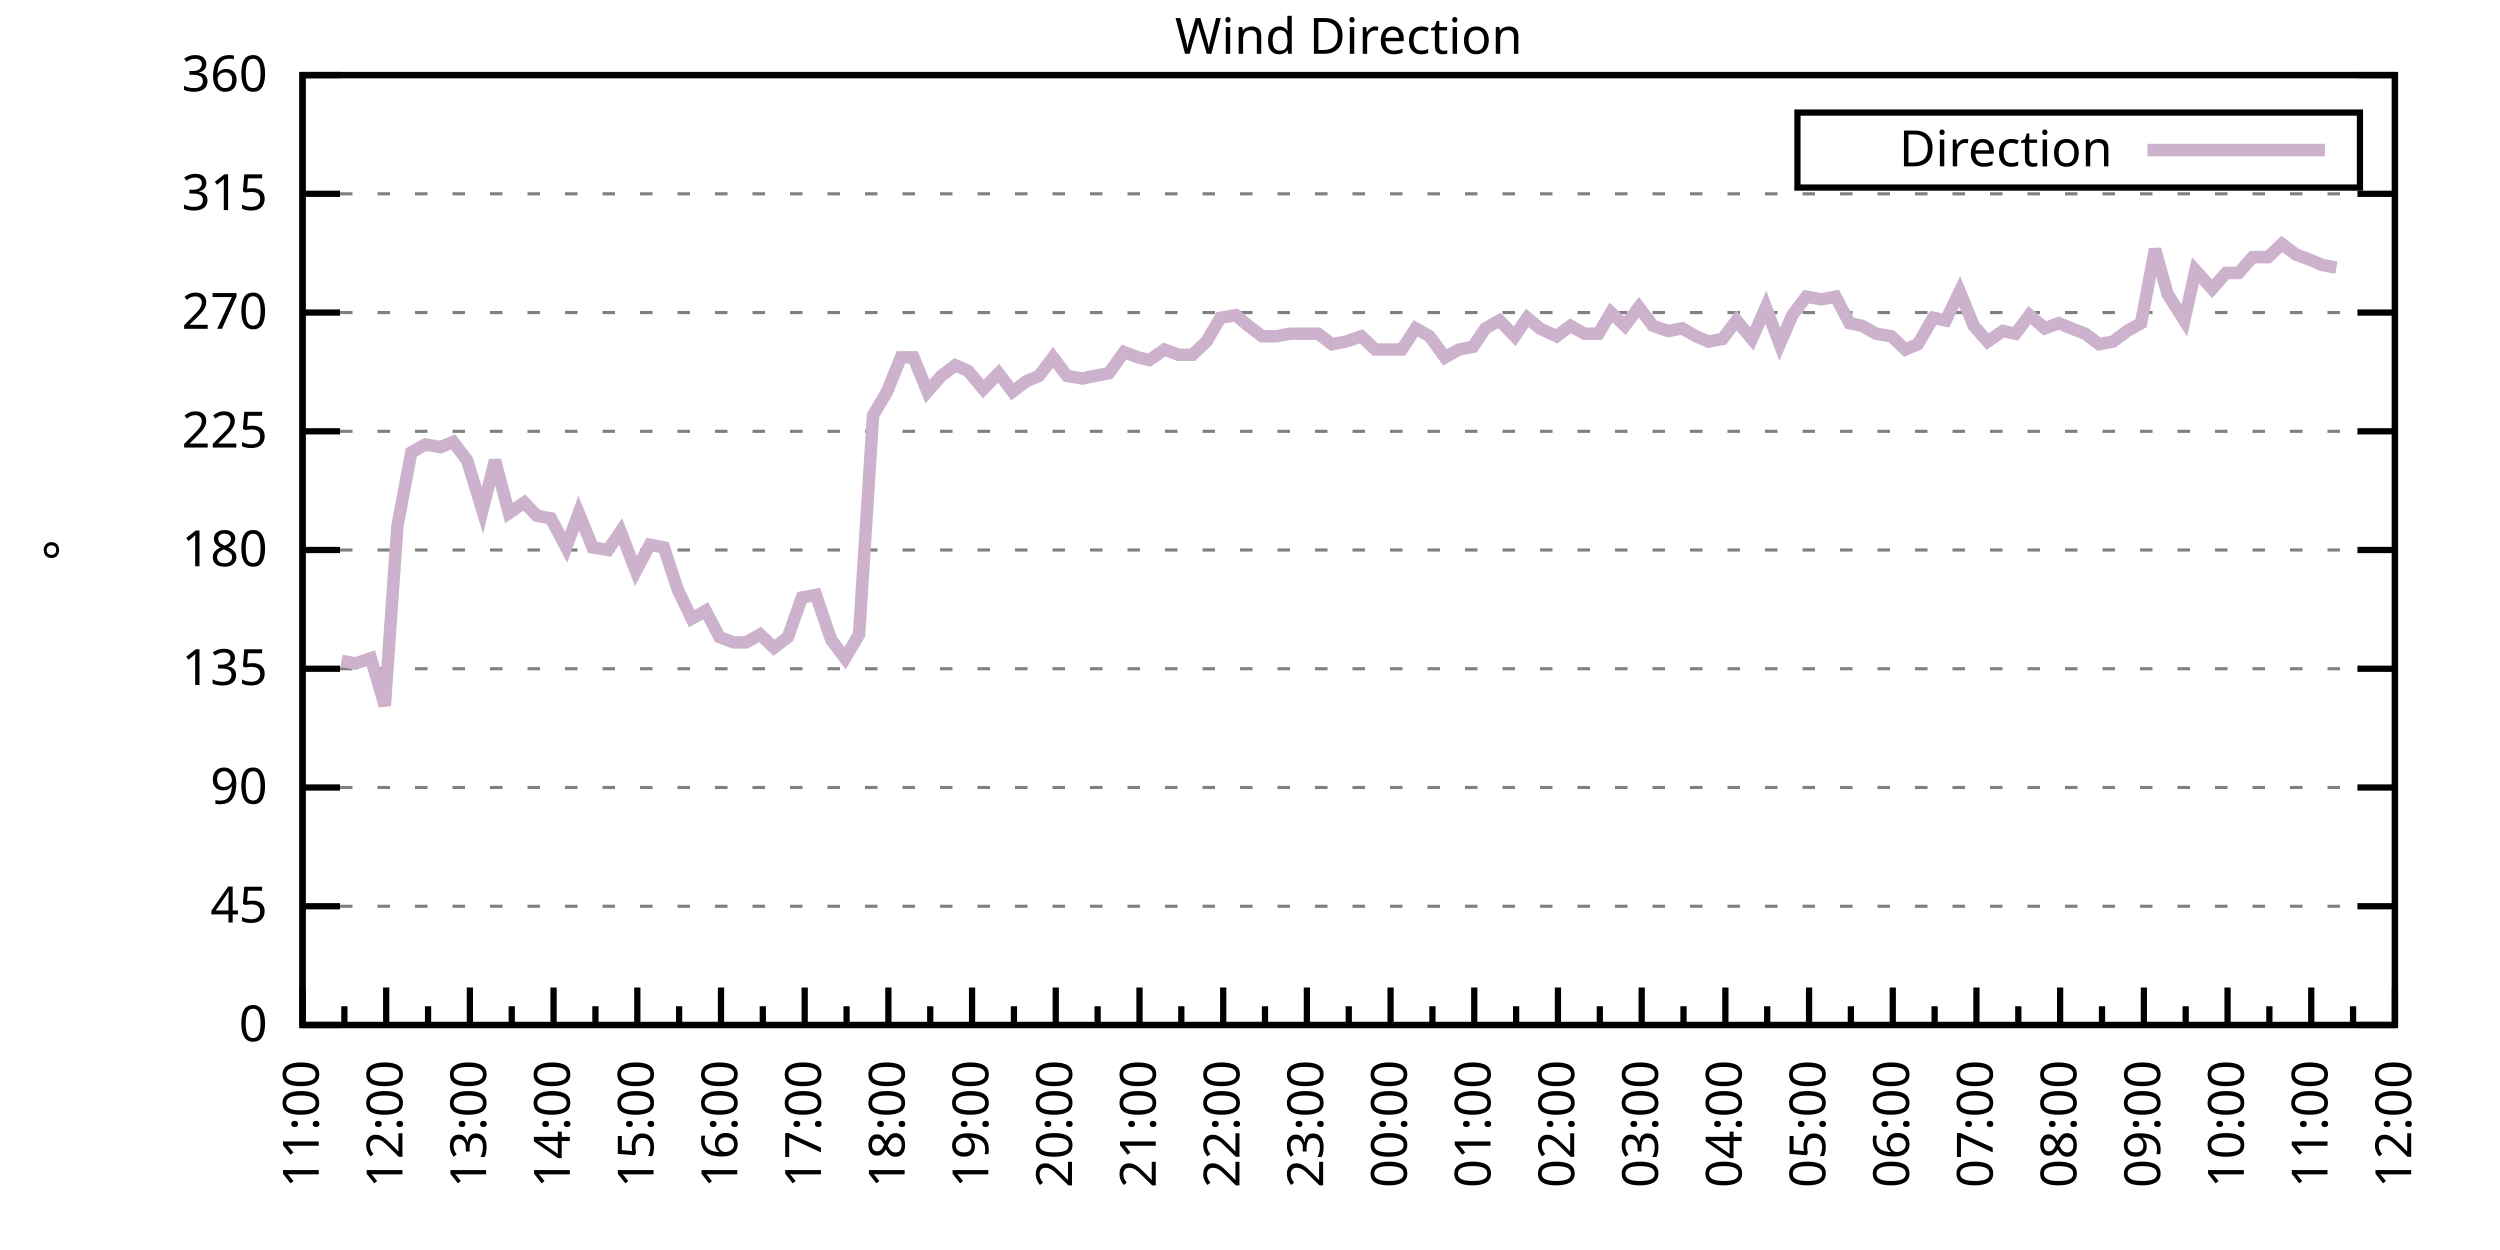
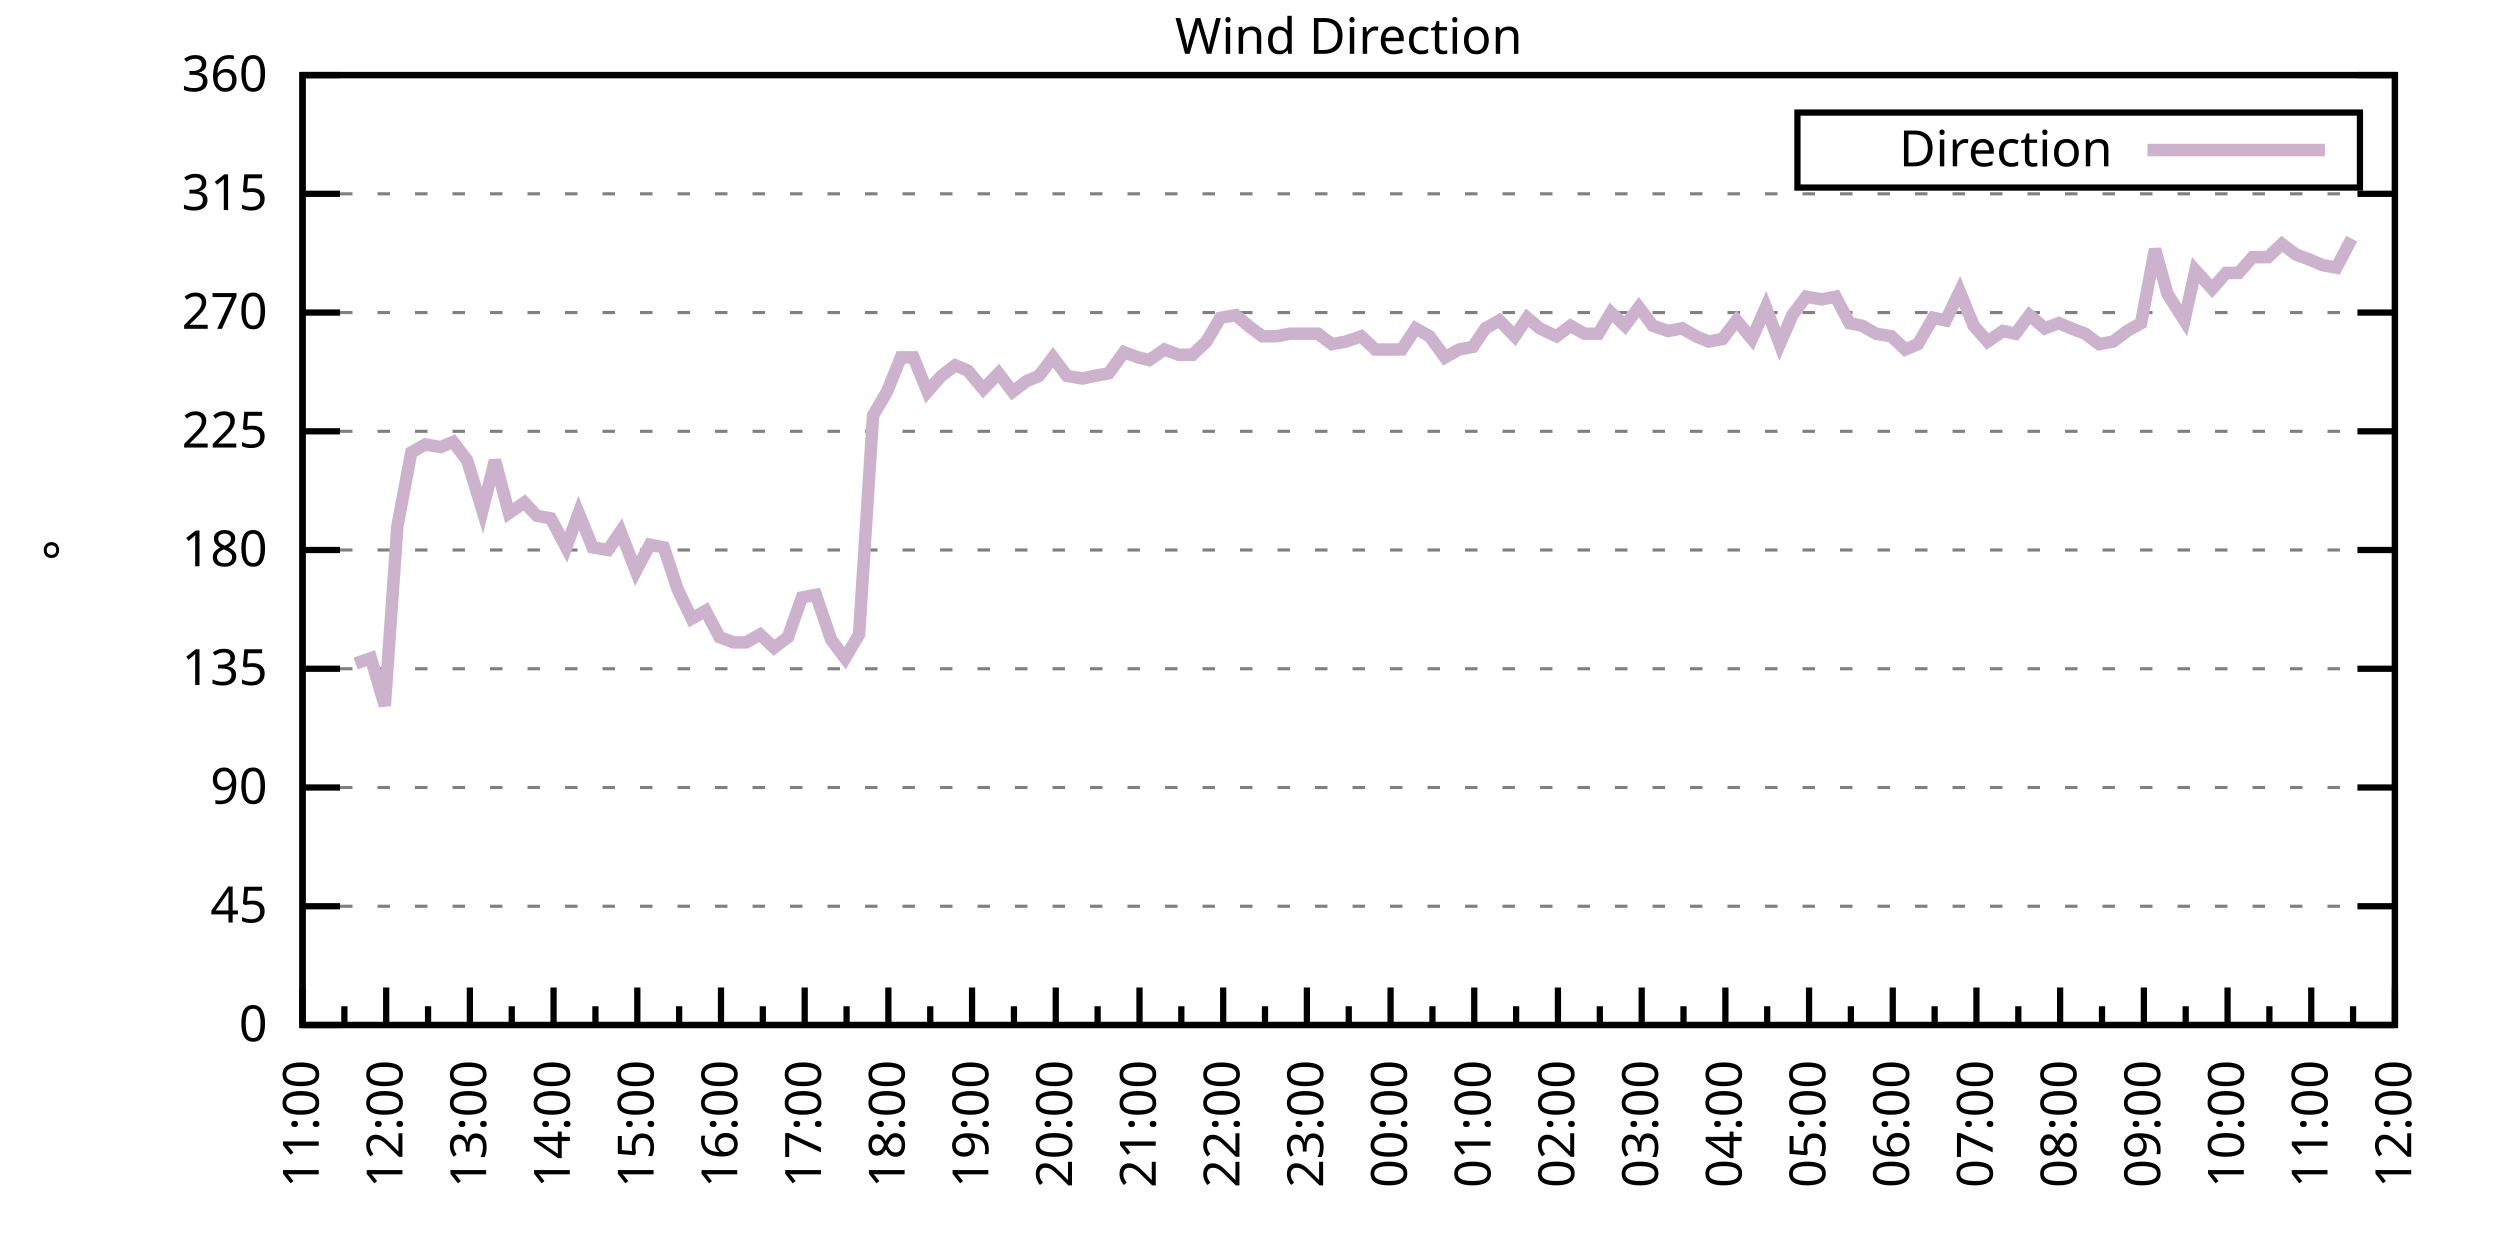
<svg xmlns="http://www.w3.org/2000/svg" xmlns:xlink="http://www.w3.org/1999/xlink" width="400" height="200" viewBox="0 0 400 200">
  <g id="gnuplot_canvas">
    <rect x="0" y="0" width="400" height="200" fill="none" />
    <defs>
      <circle id="gpDot" r="0.5" stroke-width="0.5" stroke="currentColor" />
      <path id="gpPt0" stroke-width="0.333" stroke="currentColor" d="M-1,0 h2 M0,-1 v2" />
      <path id="gpPt1" stroke-width="0.333" stroke="currentColor" d="M-1,-1 L1,1 M1,-1 L-1,1" />
      <path id="gpPt2" stroke-width="0.333" stroke="currentColor" d="M-1,0 L1,0 M0,-1 L0,1 M-1,-1 L1,1 M-1,1 L1,-1" />
      <rect id="gpPt3" stroke-width="0.333" stroke="currentColor" x="-1" y="-1" width="2" height="2" />
      <rect id="gpPt4" stroke-width="0.333" stroke="currentColor" fill="currentColor" x="-1" y="-1" width="2" height="2" />
      <circle id="gpPt5" stroke-width="0.333" stroke="currentColor" cx="0" cy="0" r="1" />
      <use xlink:href="#gpPt5" id="gpPt6" fill="currentColor" stroke="none" />
      <path id="gpPt7" stroke-width="0.333" stroke="currentColor" d="M0,-1.33 L-1.33,0.67 L1.33,0.67 z" />
      <use xlink:href="#gpPt7" id="gpPt8" fill="currentColor" stroke="none" />
      <use xlink:href="#gpPt7" id="gpPt9" stroke="currentColor" transform="rotate(180)" />
      <use xlink:href="#gpPt9" id="gpPt10" fill="currentColor" stroke="none" />
      <use xlink:href="#gpPt3" id="gpPt11" stroke="currentColor" transform="rotate(45)" />
      <use xlink:href="#gpPt11" id="gpPt12" fill="currentColor" stroke="none" />
      <path id="gpPt13" stroke-width="0.333" stroke="currentColor" d="M0,1.330 L1.265,0.411 L0.782,-1.067 L-0.782,-1.076 L-1.265,0.411 z" />
      <use xlink:href="#gpPt13" id="gpPt14" fill="currentColor" stroke="none" />
      <filter id="textbox" filterUnits="objectBoundingBox" x="0" y="0" height="1" width="1">
        <feFlood flood-color="white" flood-opacity="1" result="bgnd" />
        <feComposite in="SourceGraphic" in2="bgnd" operator="atop" />
      </filter>
      <filter id="greybox" filterUnits="objectBoundingBox" x="0" y="0" height="1" width="1">
        <feFlood flood-color="lightgrey" flood-opacity="1" result="grey" />
        <feComposite in="SourceGraphic" in2="grey" operator="atop" />
      </filter>
    </defs>
    <g fill="none" color="white" stroke="currentColor" stroke-width="1.00" stroke-linecap="butt" stroke-linejoin="miter">
</g>
    <g fill="none" color="black" stroke="currentColor" stroke-width="1.00" stroke-linecap="butt" stroke-linejoin="miter">
      <g stroke="none" shape-rendering="crispEdges">
        <polygon fill="rgb(255, 255, 255)" points="48.40,164.00 383.18,164.00 383.18,12.02 48.40,12.02 " />
      </g>
    </g>
    <g fill="none" color="black" stroke="currentColor" stroke-width="1.00" stroke-linecap="butt" stroke-linejoin="miter">
</g>
    <g fill="none" color="black" stroke="black" stroke-width="0.50" stroke-linecap="butt" stroke-linejoin="miter">
</g>
    <g fill="none" color="gray" stroke="currentColor" stroke-width="0.50" stroke-linecap="butt" stroke-linejoin="miter">
      <path stroke="gray" stroke-dasharray="2,4" class="gridline" d="M48.40,164.00 L383.19,164.00  " />
    </g>
    <g fill="none" color="gray" stroke="gray" stroke-width="1.00" stroke-linecap="butt" stroke-linejoin="miter">
</g>
    <g fill="none" color="black" stroke="currentColor" stroke-width="1.00" stroke-linecap="butt" stroke-linejoin="miter">
      <path stroke="black" d="M48.40,164.00 L54.40,164.00 M383.19,164.00 L377.19,164.00  " />
      <g transform="translate(42.80,166.60)" stroke="none" fill="black" font-family="Sans" font-size="8.00" text-anchor="end">
        <text>
          <tspan font-family="Sans"> 0</tspan>
        </text>
      </g>
    </g>
    <g fill="none" color="black" stroke="currentColor" stroke-width="1.00" stroke-linecap="butt" stroke-linejoin="miter">
</g>
    <g fill="none" color="black" stroke="black" stroke-width="0.50" stroke-linecap="butt" stroke-linejoin="miter">
</g>
    <g fill="none" color="gray" stroke="currentColor" stroke-width="0.50" stroke-linecap="butt" stroke-linejoin="miter">
      <path stroke="gray" stroke-dasharray="2,4" class="gridline" d="M48.40,145.00 L383.19,145.00  " />
    </g>
    <g fill="none" color="gray" stroke="gray" stroke-width="1.00" stroke-linecap="butt" stroke-linejoin="miter">
</g>
    <g fill="none" color="black" stroke="currentColor" stroke-width="1.00" stroke-linecap="butt" stroke-linejoin="miter">
      <path stroke="black" d="M48.40,145.00 L54.40,145.00 M383.19,145.00 L377.19,145.00  " />
      <g transform="translate(42.80,147.60)" stroke="none" fill="black" font-family="Sans" font-size="8.00" text-anchor="end">
        <text>
          <tspan font-family="Sans"> 45</tspan>
        </text>
      </g>
    </g>
    <g fill="none" color="black" stroke="currentColor" stroke-width="1.00" stroke-linecap="butt" stroke-linejoin="miter">
</g>
    <g fill="none" color="black" stroke="black" stroke-width="0.50" stroke-linecap="butt" stroke-linejoin="miter">
</g>
    <g fill="none" color="gray" stroke="currentColor" stroke-width="0.50" stroke-linecap="butt" stroke-linejoin="miter">
      <path stroke="gray" stroke-dasharray="2,4" class="gridline" d="M48.40,126.00 L383.19,126.00  " />
    </g>
    <g fill="none" color="gray" stroke="gray" stroke-width="1.00" stroke-linecap="butt" stroke-linejoin="miter">
</g>
    <g fill="none" color="black" stroke="currentColor" stroke-width="1.00" stroke-linecap="butt" stroke-linejoin="miter">
      <path stroke="black" d="M48.40,126.00 L54.40,126.00 M383.19,126.00 L377.19,126.00  " />
      <g transform="translate(42.80,128.60)" stroke="none" fill="black" font-family="Sans" font-size="8.00" text-anchor="end">
        <text>
          <tspan font-family="Sans"> 90</tspan>
        </text>
      </g>
    </g>
    <g fill="none" color="black" stroke="currentColor" stroke-width="1.00" stroke-linecap="butt" stroke-linejoin="miter">
</g>
    <g fill="none" color="black" stroke="black" stroke-width="0.50" stroke-linecap="butt" stroke-linejoin="miter">
</g>
    <g fill="none" color="gray" stroke="currentColor" stroke-width="0.50" stroke-linecap="butt" stroke-linejoin="miter">
      <path stroke="gray" stroke-dasharray="2,4" class="gridline" d="M48.40,107.00 L383.19,107.00  " />
    </g>
    <g fill="none" color="gray" stroke="gray" stroke-width="1.00" stroke-linecap="butt" stroke-linejoin="miter">
</g>
    <g fill="none" color="black" stroke="currentColor" stroke-width="1.00" stroke-linecap="butt" stroke-linejoin="miter">
      <path stroke="black" d="M48.40,107.00 L54.40,107.00 M383.19,107.00 L377.19,107.00  " />
      <g transform="translate(42.80,109.60)" stroke="none" fill="black" font-family="Sans" font-size="8.00" text-anchor="end">
        <text>
          <tspan font-family="Sans"> 135</tspan>
        </text>
      </g>
    </g>
    <g fill="none" color="black" stroke="currentColor" stroke-width="1.00" stroke-linecap="butt" stroke-linejoin="miter">
</g>
    <g fill="none" color="black" stroke="black" stroke-width="0.50" stroke-linecap="butt" stroke-linejoin="miter">
</g>
    <g fill="none" color="gray" stroke="currentColor" stroke-width="0.50" stroke-linecap="butt" stroke-linejoin="miter">
      <path stroke="gray" stroke-dasharray="2,4" class="gridline" d="M48.40,88.00 L383.19,88.00  " />
    </g>
    <g fill="none" color="gray" stroke="gray" stroke-width="1.00" stroke-linecap="butt" stroke-linejoin="miter">
</g>
    <g fill="none" color="black" stroke="currentColor" stroke-width="1.00" stroke-linecap="butt" stroke-linejoin="miter">
      <path stroke="black" d="M48.40,88.00 L54.40,88.00 M383.19,88.00 L377.19,88.00  " />
      <g transform="translate(42.80,90.60)" stroke="none" fill="black" font-family="Sans" font-size="8.00" text-anchor="end">
        <text>
          <tspan font-family="Sans"> 180</tspan>
        </text>
      </g>
    </g>
    <g fill="none" color="black" stroke="currentColor" stroke-width="1.00" stroke-linecap="butt" stroke-linejoin="miter">
</g>
    <g fill="none" color="black" stroke="black" stroke-width="0.50" stroke-linecap="butt" stroke-linejoin="miter">
</g>
    <g fill="none" color="gray" stroke="currentColor" stroke-width="0.50" stroke-linecap="butt" stroke-linejoin="miter">
      <path stroke="gray" stroke-dasharray="2,4" class="gridline" d="M48.40,69.01 L383.19,69.01  " />
    </g>
    <g fill="none" color="gray" stroke="gray" stroke-width="1.00" stroke-linecap="butt" stroke-linejoin="miter">
</g>
    <g fill="none" color="black" stroke="currentColor" stroke-width="1.00" stroke-linecap="butt" stroke-linejoin="miter">
      <path stroke="black" d="M48.40,69.01 L54.40,69.01 M383.19,69.01 L377.19,69.01  " />
      <g transform="translate(42.80,71.61)" stroke="none" fill="black" font-family="Sans" font-size="8.00" text-anchor="end">
        <text>
          <tspan font-family="Sans"> 225</tspan>
        </text>
      </g>
    </g>
    <g fill="none" color="black" stroke="currentColor" stroke-width="1.00" stroke-linecap="butt" stroke-linejoin="miter">
</g>
    <g fill="none" color="black" stroke="black" stroke-width="0.50" stroke-linecap="butt" stroke-linejoin="miter">
</g>
    <g fill="none" color="gray" stroke="currentColor" stroke-width="0.50" stroke-linecap="butt" stroke-linejoin="miter">
      <path stroke="gray" stroke-dasharray="2,4" class="gridline" d="M48.40,50.01 L383.19,50.01  " />
    </g>
    <g fill="none" color="gray" stroke="gray" stroke-width="1.00" stroke-linecap="butt" stroke-linejoin="miter">
</g>
    <g fill="none" color="black" stroke="currentColor" stroke-width="1.00" stroke-linecap="butt" stroke-linejoin="miter">
      <path stroke="black" d="M48.40,50.01 L54.40,50.01 M383.19,50.01 L377.19,50.01  " />
      <g transform="translate(42.80,52.61)" stroke="none" fill="black" font-family="Sans" font-size="8.00" text-anchor="end">
        <text>
          <tspan font-family="Sans"> 270</tspan>
        </text>
      </g>
    </g>
    <g fill="none" color="black" stroke="currentColor" stroke-width="1.00" stroke-linecap="butt" stroke-linejoin="miter">
</g>
    <g fill="none" color="black" stroke="black" stroke-width="0.50" stroke-linecap="butt" stroke-linejoin="miter">
</g>
    <g fill="none" color="gray" stroke="currentColor" stroke-width="0.50" stroke-linecap="butt" stroke-linejoin="miter">
      <path stroke="gray" stroke-dasharray="2,4" class="gridline" d="M48.40,31.01 L383.19,31.01  " />
    </g>
    <g fill="none" color="gray" stroke="gray" stroke-width="1.00" stroke-linecap="butt" stroke-linejoin="miter">
</g>
    <g fill="none" color="black" stroke="currentColor" stroke-width="1.00" stroke-linecap="butt" stroke-linejoin="miter">
      <path stroke="black" d="M48.40,31.01 L54.40,31.01 M383.19,31.01 L377.19,31.01  " />
      <g transform="translate(42.80,33.61)" stroke="none" fill="black" font-family="Sans" font-size="8.00" text-anchor="end">
        <text>
          <tspan font-family="Sans"> 315</tspan>
        </text>
      </g>
    </g>
    <g fill="none" color="black" stroke="currentColor" stroke-width="1.00" stroke-linecap="butt" stroke-linejoin="miter">
</g>
    <g fill="none" color="black" stroke="black" stroke-width="0.50" stroke-linecap="butt" stroke-linejoin="miter">
</g>
    <g fill="none" color="gray" stroke="currentColor" stroke-width="0.50" stroke-linecap="butt" stroke-linejoin="miter">
      <path stroke="gray" stroke-dasharray="2,4" class="gridline" d="M48.40,12.01 L383.19,12.01  " />
    </g>
    <g fill="none" color="gray" stroke="gray" stroke-width="1.00" stroke-linecap="butt" stroke-linejoin="miter">
</g>
    <g fill="none" color="black" stroke="currentColor" stroke-width="1.00" stroke-linecap="butt" stroke-linejoin="miter">
      <path stroke="black" d="M48.40,12.01 L54.40,12.01 M383.19,12.01 L377.19,12.01  " />
      <g transform="translate(42.80,14.61)" stroke="none" fill="black" font-family="Sans" font-size="8.00" text-anchor="end">
        <text>
          <tspan font-family="Sans"> 360</tspan>
        </text>
      </g>
    </g>
    <g fill="none" color="black" stroke="currentColor" stroke-width="1.00" stroke-linecap="butt" stroke-linejoin="miter">
      <path stroke="black" d="M48.40,164.00 L48.40,158.00  " />
      <g transform="translate(51.00,169.60) rotate(270)" stroke="none" fill="black" font-family="Sans" font-size="8.00" text-anchor="end">
        <text>
          <tspan font-family="Sans">11:00</tspan>
        </text>
      </g>
    </g>
    <g fill="none" color="black" stroke="currentColor" stroke-width="1.00" stroke-linecap="butt" stroke-linejoin="miter">
      <path stroke="black" d="M55.10,164.00 L55.10,161.00 M61.79,164.00 L61.79,158.00  " />
      <g transform="translate(64.39,169.60) rotate(270)" stroke="none" fill="black" font-family="Sans" font-size="8.00" text-anchor="end">
        <text>
          <tspan font-family="Sans">12:00</tspan>
        </text>
      </g>
    </g>
    <g fill="none" color="black" stroke="currentColor" stroke-width="1.00" stroke-linecap="butt" stroke-linejoin="miter">
      <path stroke="black" d="M68.49,164.00 L68.49,161.00 M75.18,164.00 L75.18,158.00  " />
      <g transform="translate(77.78,169.60) rotate(270)" stroke="none" fill="black" font-family="Sans" font-size="8.00" text-anchor="end">
        <text>
          <tspan font-family="Sans">13:00</tspan>
        </text>
      </g>
    </g>
    <g fill="none" color="black" stroke="currentColor" stroke-width="1.00" stroke-linecap="butt" stroke-linejoin="miter">
      <path stroke="black" d="M81.88,164.00 L81.88,161.00 M88.57,164.00 L88.57,158.00  " />
      <g transform="translate(91.17,169.60) rotate(270)" stroke="none" fill="black" font-family="Sans" font-size="8.00" text-anchor="end">
        <text>
          <tspan font-family="Sans">14:00</tspan>
        </text>
      </g>
    </g>
    <g fill="none" color="black" stroke="currentColor" stroke-width="1.00" stroke-linecap="butt" stroke-linejoin="miter">
      <path stroke="black" d="M95.27,164.00 L95.27,161.00 M101.97,164.00 L101.97,158.00  " />
      <g transform="translate(104.57,169.60) rotate(270)" stroke="none" fill="black" font-family="Sans" font-size="8.00" text-anchor="end">
        <text>
          <tspan font-family="Sans">15:00</tspan>
        </text>
      </g>
    </g>
    <g fill="none" color="black" stroke="currentColor" stroke-width="1.00" stroke-linecap="butt" stroke-linejoin="miter">
      <path stroke="black" d="M108.66,164.00 L108.66,161.00 M115.36,164.00 L115.36,158.00  " />
      <g transform="translate(117.96,169.60) rotate(270)" stroke="none" fill="black" font-family="Sans" font-size="8.00" text-anchor="end">
        <text>
          <tspan font-family="Sans">16:00</tspan>
        </text>
      </g>
    </g>
    <g fill="none" color="black" stroke="currentColor" stroke-width="1.00" stroke-linecap="butt" stroke-linejoin="miter">
      <path stroke="black" d="M122.05,164.00 L122.05,161.00 M128.75,164.00 L128.75,158.00  " />
      <g transform="translate(131.35,169.60) rotate(270)" stroke="none" fill="black" font-family="Sans" font-size="8.00" text-anchor="end">
        <text>
          <tspan font-family="Sans">17:00</tspan>
        </text>
      </g>
    </g>
    <g fill="none" color="black" stroke="currentColor" stroke-width="1.00" stroke-linecap="butt" stroke-linejoin="miter">
      <path stroke="black" d="M135.45,164.00 L135.45,161.00 M142.14,164.00 L142.14,158.00  " />
      <g transform="translate(144.74,169.60) rotate(270)" stroke="none" fill="black" font-family="Sans" font-size="8.00" text-anchor="end">
        <text>
          <tspan font-family="Sans">18:00</tspan>
        </text>
      </g>
    </g>
    <g fill="none" color="black" stroke="currentColor" stroke-width="1.00" stroke-linecap="butt" stroke-linejoin="miter">
      <path stroke="black" d="M148.84,164.00 L148.84,161.00 M155.53,164.00 L155.53,158.00  " />
      <g transform="translate(158.13,169.60) rotate(270)" stroke="none" fill="black" font-family="Sans" font-size="8.00" text-anchor="end">
        <text>
          <tspan font-family="Sans">19:00</tspan>
        </text>
      </g>
    </g>
    <g fill="none" color="black" stroke="currentColor" stroke-width="1.00" stroke-linecap="butt" stroke-linejoin="miter">
      <path stroke="black" d="M162.23,164.00 L162.23,161.00 M168.92,164.00 L168.92,158.00  " />
      <g transform="translate(171.52,169.60) rotate(270)" stroke="none" fill="black" font-family="Sans" font-size="8.00" text-anchor="end">
        <text>
          <tspan font-family="Sans">20:00</tspan>
        </text>
      </g>
    </g>
    <g fill="none" color="black" stroke="currentColor" stroke-width="1.00" stroke-linecap="butt" stroke-linejoin="miter">
      <path stroke="black" d="M175.62,164.00 L175.62,161.00 M182.32,164.00 L182.32,158.00  " />
      <g transform="translate(184.92,169.60) rotate(270)" stroke="none" fill="black" font-family="Sans" font-size="8.00" text-anchor="end">
        <text>
          <tspan font-family="Sans">21:00</tspan>
        </text>
      </g>
    </g>
    <g fill="none" color="black" stroke="currentColor" stroke-width="1.00" stroke-linecap="butt" stroke-linejoin="miter">
      <path stroke="black" d="M189.01,164.00 L189.01,161.00 M195.71,164.00 L195.71,158.00  " />
      <g transform="translate(198.31,169.60) rotate(270)" stroke="none" fill="black" font-family="Sans" font-size="8.00" text-anchor="end">
        <text>
          <tspan font-family="Sans">22:00</tspan>
        </text>
      </g>
    </g>
    <g fill="none" color="black" stroke="currentColor" stroke-width="1.00" stroke-linecap="butt" stroke-linejoin="miter">
      <path stroke="black" d="M202.40,164.00 L202.40,161.00 M209.10,164.00 L209.10,158.00  " />
      <g transform="translate(211.70,169.60) rotate(270)" stroke="none" fill="black" font-family="Sans" font-size="8.00" text-anchor="end">
        <text>
          <tspan font-family="Sans">23:00</tspan>
        </text>
      </g>
    </g>
    <g fill="none" color="black" stroke="currentColor" stroke-width="1.00" stroke-linecap="butt" stroke-linejoin="miter">
      <path stroke="black" d="M215.80,164.00 L215.80,161.00 M222.49,164.00 L222.49,158.00  " />
      <g transform="translate(225.09,169.60) rotate(270)" stroke="none" fill="black" font-family="Sans" font-size="8.00" text-anchor="end">
        <text>
          <tspan font-family="Sans">00:00</tspan>
        </text>
      </g>
    </g>
    <g fill="none" color="black" stroke="currentColor" stroke-width="1.00" stroke-linecap="butt" stroke-linejoin="miter">
      <path stroke="black" d="M229.19,164.00 L229.19,161.00 M235.88,164.00 L235.88,158.00  " />
      <g transform="translate(238.48,169.60) rotate(270)" stroke="none" fill="black" font-family="Sans" font-size="8.00" text-anchor="end">
        <text>
          <tspan font-family="Sans">01:00</tspan>
        </text>
      </g>
    </g>
    <g fill="none" color="black" stroke="currentColor" stroke-width="1.00" stroke-linecap="butt" stroke-linejoin="miter">
      <path stroke="black" d="M242.58,164.00 L242.58,161.00 M249.27,164.00 L249.27,158.00  " />
      <g transform="translate(251.87,169.60) rotate(270)" stroke="none" fill="black" font-family="Sans" font-size="8.00" text-anchor="end">
        <text>
          <tspan font-family="Sans">02:00</tspan>
        </text>
      </g>
    </g>
    <g fill="none" color="black" stroke="currentColor" stroke-width="1.00" stroke-linecap="butt" stroke-linejoin="miter">
      <path stroke="black" d="M255.97,164.00 L255.97,161.00 M262.67,164.00 L262.67,158.00  " />
      <g transform="translate(265.27,169.60) rotate(270)" stroke="none" fill="black" font-family="Sans" font-size="8.00" text-anchor="end">
        <text>
          <tspan font-family="Sans">03:00</tspan>
        </text>
      </g>
    </g>
    <g fill="none" color="black" stroke="currentColor" stroke-width="1.00" stroke-linecap="butt" stroke-linejoin="miter">
      <path stroke="black" d="M269.36,164.00 L269.36,161.00 M276.06,164.00 L276.06,158.00  " />
      <g transform="translate(278.66,169.60) rotate(270)" stroke="none" fill="black" font-family="Sans" font-size="8.00" text-anchor="end">
        <text>
          <tspan font-family="Sans">04:00</tspan>
        </text>
      </g>
    </g>
    <g fill="none" color="black" stroke="currentColor" stroke-width="1.00" stroke-linecap="butt" stroke-linejoin="miter">
      <path stroke="black" d="M282.75,164.00 L282.75,161.00 M289.45,164.00 L289.45,158.00  " />
      <g transform="translate(292.05,169.60) rotate(270)" stroke="none" fill="black" font-family="Sans" font-size="8.00" text-anchor="end">
        <text>
          <tspan font-family="Sans">05:00</tspan>
        </text>
      </g>
    </g>
    <g fill="none" color="black" stroke="currentColor" stroke-width="1.00" stroke-linecap="butt" stroke-linejoin="miter">
      <path stroke="black" d="M296.14,164.00 L296.14,161.00 M302.84,164.00 L302.84,158.00  " />
      <g transform="translate(305.44,169.60) rotate(270)" stroke="none" fill="black" font-family="Sans" font-size="8.00" text-anchor="end">
        <text>
          <tspan font-family="Sans">06:00</tspan>
        </text>
      </g>
    </g>
    <g fill="none" color="black" stroke="currentColor" stroke-width="1.00" stroke-linecap="butt" stroke-linejoin="miter">
      <path stroke="black" d="M309.54,164.00 L309.54,161.00 M316.23,164.00 L316.23,158.00  " />
      <g transform="translate(318.83,169.60) rotate(270)" stroke="none" fill="black" font-family="Sans" font-size="8.00" text-anchor="end">
        <text>
          <tspan font-family="Sans">07:00</tspan>
        </text>
      </g>
    </g>
    <g fill="none" color="black" stroke="currentColor" stroke-width="1.00" stroke-linecap="butt" stroke-linejoin="miter">
      <path stroke="black" d="M322.93,164.00 L322.93,161.00 M329.62,164.00 L329.62,158.00  " />
      <g transform="translate(332.22,169.60) rotate(270)" stroke="none" fill="black" font-family="Sans" font-size="8.00" text-anchor="end">
        <text>
          <tspan font-family="Sans">08:00</tspan>
        </text>
      </g>
    </g>
    <g fill="none" color="black" stroke="currentColor" stroke-width="1.00" stroke-linecap="butt" stroke-linejoin="miter">
      <path stroke="black" d="M336.32,164.00 L336.32,161.00 M343.02,164.00 L343.02,158.00  " />
      <g transform="translate(345.62,169.60) rotate(270)" stroke="none" fill="black" font-family="Sans" font-size="8.00" text-anchor="end">
        <text>
          <tspan font-family="Sans">09:00</tspan>
        </text>
      </g>
    </g>
    <g fill="none" color="black" stroke="currentColor" stroke-width="1.00" stroke-linecap="butt" stroke-linejoin="miter">
      <path stroke="black" d="M349.71,164.00 L349.71,161.00 M356.41,164.00 L356.41,158.00  " />
      <g transform="translate(359.01,169.60) rotate(270)" stroke="none" fill="black" font-family="Sans" font-size="8.00" text-anchor="end">
        <text>
          <tspan font-family="Sans">10:00</tspan>
        </text>
      </g>
    </g>
    <g fill="none" color="black" stroke="currentColor" stroke-width="1.00" stroke-linecap="butt" stroke-linejoin="miter">
      <path stroke="black" d="M363.10,164.00 L363.10,161.00 M369.80,164.00 L369.80,158.00  " />
      <g transform="translate(372.40,169.60) rotate(270)" stroke="none" fill="black" font-family="Sans" font-size="8.00" text-anchor="end">
        <text>
          <tspan font-family="Sans">11:00</tspan>
        </text>
      </g>
    </g>
    <g fill="none" color="black" stroke="currentColor" stroke-width="1.00" stroke-linecap="butt" stroke-linejoin="miter">
      <path stroke="black" d="M376.49,164.00 L376.49,161.00 M383.19,164.00 L383.19,158.00  " />
      <g transform="translate(385.79,169.60) rotate(270)" stroke="none" fill="black" font-family="Sans" font-size="8.00" text-anchor="end">
        <text>
          <tspan font-family="Sans">12:00</tspan>
        </text>
      </g>
    </g>
    <g fill="none" color="black" stroke="currentColor" stroke-width="1.00" stroke-linecap="butt" stroke-linejoin="miter">
</g>
    <g fill="none" color="black" stroke="currentColor" stroke-width="1.00" stroke-linecap="butt" stroke-linejoin="miter">
      <path stroke="black" d="M48.40,12.01 L48.40,164.00 L383.19,164.00 L383.19,12.01 L48.40,12.01 Z  " />
    </g>
    <g fill="none" color="black" stroke="currentColor" stroke-width="1.00" stroke-linecap="butt" stroke-linejoin="miter">
      <g transform="translate(12.80,88.01) rotate(270)" stroke="none" fill="black" font-family="Sans" font-size="8.00" text-anchor="middle">
        <text>
          <tspan font-family="Sans">°</tspan>
        </text>
      </g>
    </g>
    <g fill="none" color="black" stroke="currentColor" stroke-width="1.00" stroke-linecap="butt" stroke-linejoin="miter">
</g>
    <g fill="none" color="black" stroke="currentColor" stroke-width="1.00" stroke-linecap="butt" stroke-linejoin="miter">
      <path stroke="black" d="M287.59,30.01 L287.59,18.01 L377.59,18.01 L377.59,30.01 L287.59,30.01 Z  " />
    </g>
    <g id="Wind_direction_plot_1">
      <g fill="none" color="white" stroke="black" stroke-width="2.00" stroke-linecap="butt" stroke-linejoin="miter">
</g>
      <g fill="none" color="black" stroke="currentColor" stroke-width="2.00" stroke-linecap="butt" stroke-linejoin="miter">
        <g transform="translate(337.99,26.61)" stroke="none" fill="black" font-family="Sans" font-size="8.00" text-anchor="end">
          <text>
            <tspan font-family="Sans">Direction</tspan>
          </text>
        </g>
      </g>
      <g fill="none" color="black" stroke="currentColor" stroke-width="2.00" stroke-linecap="butt" stroke-linejoin="miter">
-         <path stroke="rgb(204, 178, 204)" d="M343.59,24.01 L371.99,24.01 M54.65,105.74 L56.88,106.16 L59.34,105.31 L61.57,112.91 L63.58,84.21 L65.81,72.38   L68.04,71.12 L70.50,71.54 L72.50,70.70 L74.74,73.65 L77.19,81.67 L79.20,73.65 L81.43,82.09 L83.89,80.41   L85.90,82.52 L88.13,82.94 L90.58,87.58 L92.59,82.09 L94.82,87.58 L97.28,88.00 L99.29,85.05 L101.74,91.38   L103.98,87.16 L106.21,87.58 L108.44,94.34 L110.67,98.98 L112.90,97.72 L115.13,101.94 L117.37,102.78 L119.38,102.78   L121.61,101.52 L123.84,103.63 L126.07,101.94 L128.30,95.60 L130.54,95.18 L132.99,102.36 L135.22,105.31 L137.45,101.52   L139.69,66.47 L141.92,62.67 L144.15,57.18 L146.16,57.18 L148.39,62.67 L150.62,60.14 L152.85,58.45 L154.86,59.30   L157.32,62.25 L159.77,59.72 L162.01,62.67 L164.24,60.98 L166.25,60.14 L168.48,57.18 L170.71,60.14 L173.17,60.56   L175.17,60.14 L177.41,59.72 L179.86,56.34 L182.09,57.18 L183.88,57.61 L186.33,55.92 L188.57,56.76 L190.80,56.76   L193.03,54.65 L195.26,50.85 L197.72,50.43 L199.73,52.12 L201.96,53.81 L204.19,53.81 L206.42,53.39 L208.65,53.39   L210.88,53.39 L213.12,55.07 L215.35,54.65 L217.80,53.81 L220.04,55.92 L222.27,55.92 L224.28,55.92 L226.51,52.54   L228.74,53.81 L231.20,57.18 L233.43,55.92 L235.66,55.50 L237.67,52.54 L239.90,51.27 L242.36,53.81 L244.36,50.85   L246.37,52.54 L249.05,53.81 L251.28,52.12 L253.51,53.39 L255.75,53.39 L257.76,50.01 L259.99,52.12 L262.22,49.16   L264.45,52.12 L266.91,52.96 L269.14,52.54 L271.37,53.81 L273.38,54.65 L275.61,54.23 L277.84,51.27 L280.30,54.23   L282.53,49.16 L284.76,55.07 L286.77,50.43 L289.00,47.47 L291.46,47.90 L293.69,47.47 L295.92,51.70 L297.93,52.12   L300.16,53.39 L302.62,53.81 L304.85,55.92 L306.86,55.07 L309.31,50.85 L311.32,51.27 L313.55,46.63 L315.79,52.12   L318.02,54.65 L320.47,52.96 L322.48,53.39 L324.71,50.43 L327.17,52.54 L329.40,51.70 L331.41,52.54 L333.64,53.39   L335.87,55.07 L338.10,54.65 L340.34,52.96 L342.57,51.70 L344.80,39.87 L346.81,47.05 L349.49,51.27 L351.27,43.25   L353.95,46.21 L356.18,43.67 L358.19,43.67 L360.42,41.14 L362.88,41.14 L365.11,39.03 L367.34,40.72 L369.58,41.56   L371.58,42.41 L373.82,42.83  " />
+         <path stroke="rgb(204, 178, 204)" d="M343.59,24.01 L371.99,24.01 M56.88,106.16 L59.34,105.31 L61.57,112.91 L63.58,84.21 L65.81,72.38 L68.04,71.12   L70.50,71.54 L72.50,70.70 L74.74,73.65 L77.19,81.67 L79.20,73.65 L81.43,82.09 L83.89,80.41 L85.90,82.52   L88.13,82.94 L90.58,87.58 L92.59,82.09 L94.82,87.58 L97.28,88.00 L99.29,85.05 L101.74,91.38 L103.98,87.16   L106.21,87.58 L108.44,94.34 L110.67,98.98 L112.90,97.72 L115.13,101.94 L117.37,102.78 L119.38,102.78 L121.61,101.52   L123.84,103.63 L126.07,101.94 L128.30,95.60 L130.54,95.18 L132.99,102.36 L135.22,105.31 L137.45,101.52 L139.69,66.47   L141.92,62.67 L144.15,57.18 L146.16,57.18 L148.39,62.67 L150.62,60.14 L152.85,58.45 L154.86,59.30 L157.32,62.25   L159.77,59.72 L162.01,62.67 L164.24,60.98 L166.25,60.14 L168.48,57.18 L170.71,60.14 L173.17,60.56 L175.17,60.14   L177.41,59.72 L179.86,56.34 L182.09,57.18 L183.88,57.61 L186.33,55.92 L188.57,56.76 L190.80,56.76 L193.03,54.65   L195.26,50.85 L197.72,50.43 L199.73,52.12 L201.96,53.81 L204.19,53.81 L206.42,53.39 L208.65,53.39 L210.88,53.39   L213.12,55.07 L215.35,54.65 L217.80,53.81 L220.04,55.92 L222.27,55.92 L224.28,55.92 L226.51,52.54 L228.74,53.81   L231.20,57.18 L233.43,55.92 L235.66,55.50 L237.67,52.54 L239.90,51.27 L242.36,53.81 L244.36,50.85 L246.37,52.54   L249.05,53.81 L251.28,52.12 L253.51,53.39 L255.75,53.39 L257.76,50.01 L259.99,52.12 L262.22,49.16 L264.45,52.12   L266.91,52.96 L269.14,52.54 L271.37,53.81 L273.38,54.65 L275.61,54.23 L277.84,51.27 L280.30,54.23 L282.53,49.16   L284.76,55.07 L286.77,50.43 L289.00,47.47 L291.46,47.90 L293.69,47.47 L295.92,51.70 L297.93,52.12 L300.16,53.39   L302.62,53.81 L304.85,55.92 L306.86,55.07 L309.31,50.85 L311.32,51.27 L313.55,46.63 L315.79,52.12 L318.02,54.65   L320.47,52.96 L322.48,53.39 L324.71,50.43 L327.17,52.54 L329.40,51.70 L331.41,52.54 L333.64,53.39 L335.87,55.07   L338.10,54.65 L340.34,52.96 L342.57,51.70 L344.80,39.87 L346.81,47.05 L349.49,51.27 L351.27,43.25 L353.95,46.21   L356.18,43.67 L358.19,43.67 L360.42,41.14 L362.88,41.14 L365.11,39.03 L367.34,40.72 L369.58,41.56 L371.58,42.41   L373.82,42.83 L376.27,38.19  " />
      </g>
    </g>
    <g fill="none" color="black" stroke="currentColor" stroke-width="2.00" stroke-linecap="butt" stroke-linejoin="miter">
</g>
    <g fill="none" color="black" stroke="black" stroke-width="1.00" stroke-linecap="butt" stroke-linejoin="miter">
</g>
    <g fill="none" color="black" stroke="currentColor" stroke-width="1.00" stroke-linecap="butt" stroke-linejoin="miter">
      <path stroke="black" d="M48.40,12.01 L48.40,164.00 L383.19,164.00 L383.19,12.01 L48.40,12.01 Z  " />
    </g>
    <g fill="none" color="black" stroke="currentColor" stroke-width="1.00" stroke-linecap="butt" stroke-linejoin="miter">
      <g transform="translate(215.79,8.61)" stroke="none" fill="black" font-family="Sans" font-size="8.00" text-anchor="middle">
        <text>
          <tspan font-family="Sans">Wind Direction</tspan>
        </text>
      </g>
    </g>
    <g fill="none" color="black" stroke="currentColor" stroke-width="1.00" stroke-linecap="butt" stroke-linejoin="miter">
</g>
  </g>
</svg>
